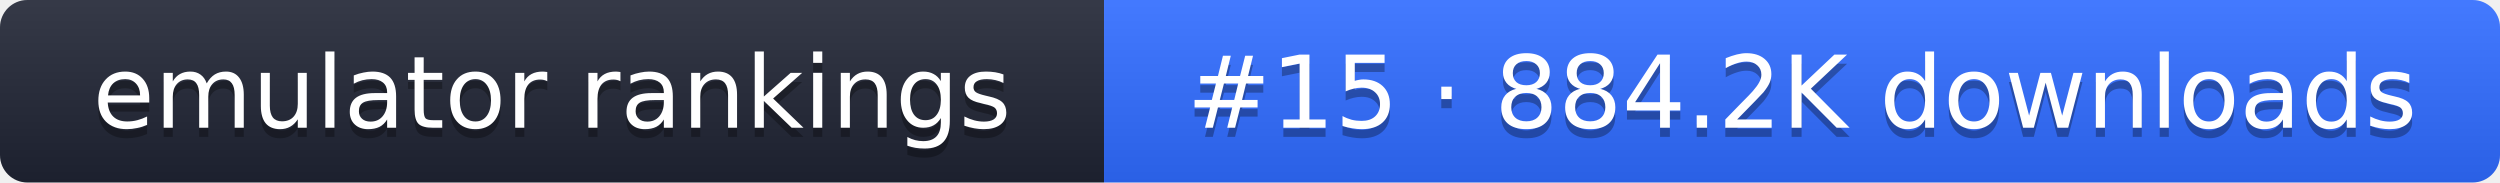
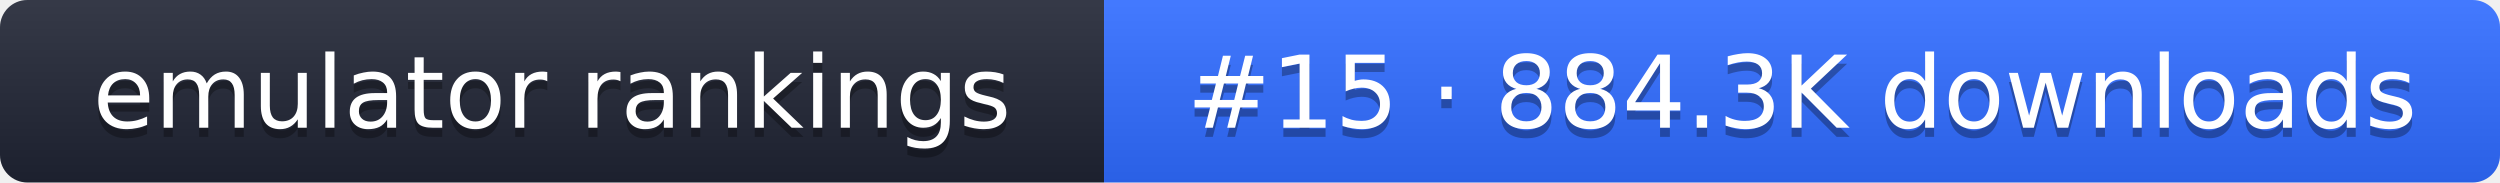
- <svg xmlns="http://www.w3.org/2000/svg" width="274" height="20" role="img" aria-label="emulator rankings: #15 · 884.2K downloads">
+ <svg xmlns="http://www.w3.org/2000/svg" width="274" height="20" role="img" aria-label="emulator rankings: #15 · 884.3K downloads">
  <linearGradient id="g" x2="0" y2="100%">
    <stop offset="0" stop-color="#fff" stop-opacity=".1" />
    <stop offset="1" stop-opacity=".1" />
  </linearGradient>
  <clipPath id="r">
    <rect width="274" height="20" rx="3" fill="#fff" />
  </clipPath>
  <g clip-path="url(#r)">
    <rect width="121" height="20" fill="#1f2433" />
    <rect x="121" width="153" height="20" fill="#2f6bff" />
    <rect width="274" height="20" fill="url(#g)" />
  </g>
  <g fill="#fff" text-anchor="middle" font-family="Verdana,DejaVu Sans,sans-serif" font-size="11">
    <text x="60.5" y="15" fill="#010101" fill-opacity=".3">emulator rankings</text>
    <text x="60.5" y="14">emulator rankings</text>
-     <text x="197.5" y="15" fill="#010101" fill-opacity=".3">#15 · 884.2K downloads</text>
-     <text x="197.5" y="14">#15 · 884.2K downloads</text>
+     <text x="197.5" y="15" fill="#010101" fill-opacity=".3">#15 · 884.3K downloads</text>
+     <text x="197.5" y="14">#15 · 884.3K downloads</text>
  </g>
</svg>
